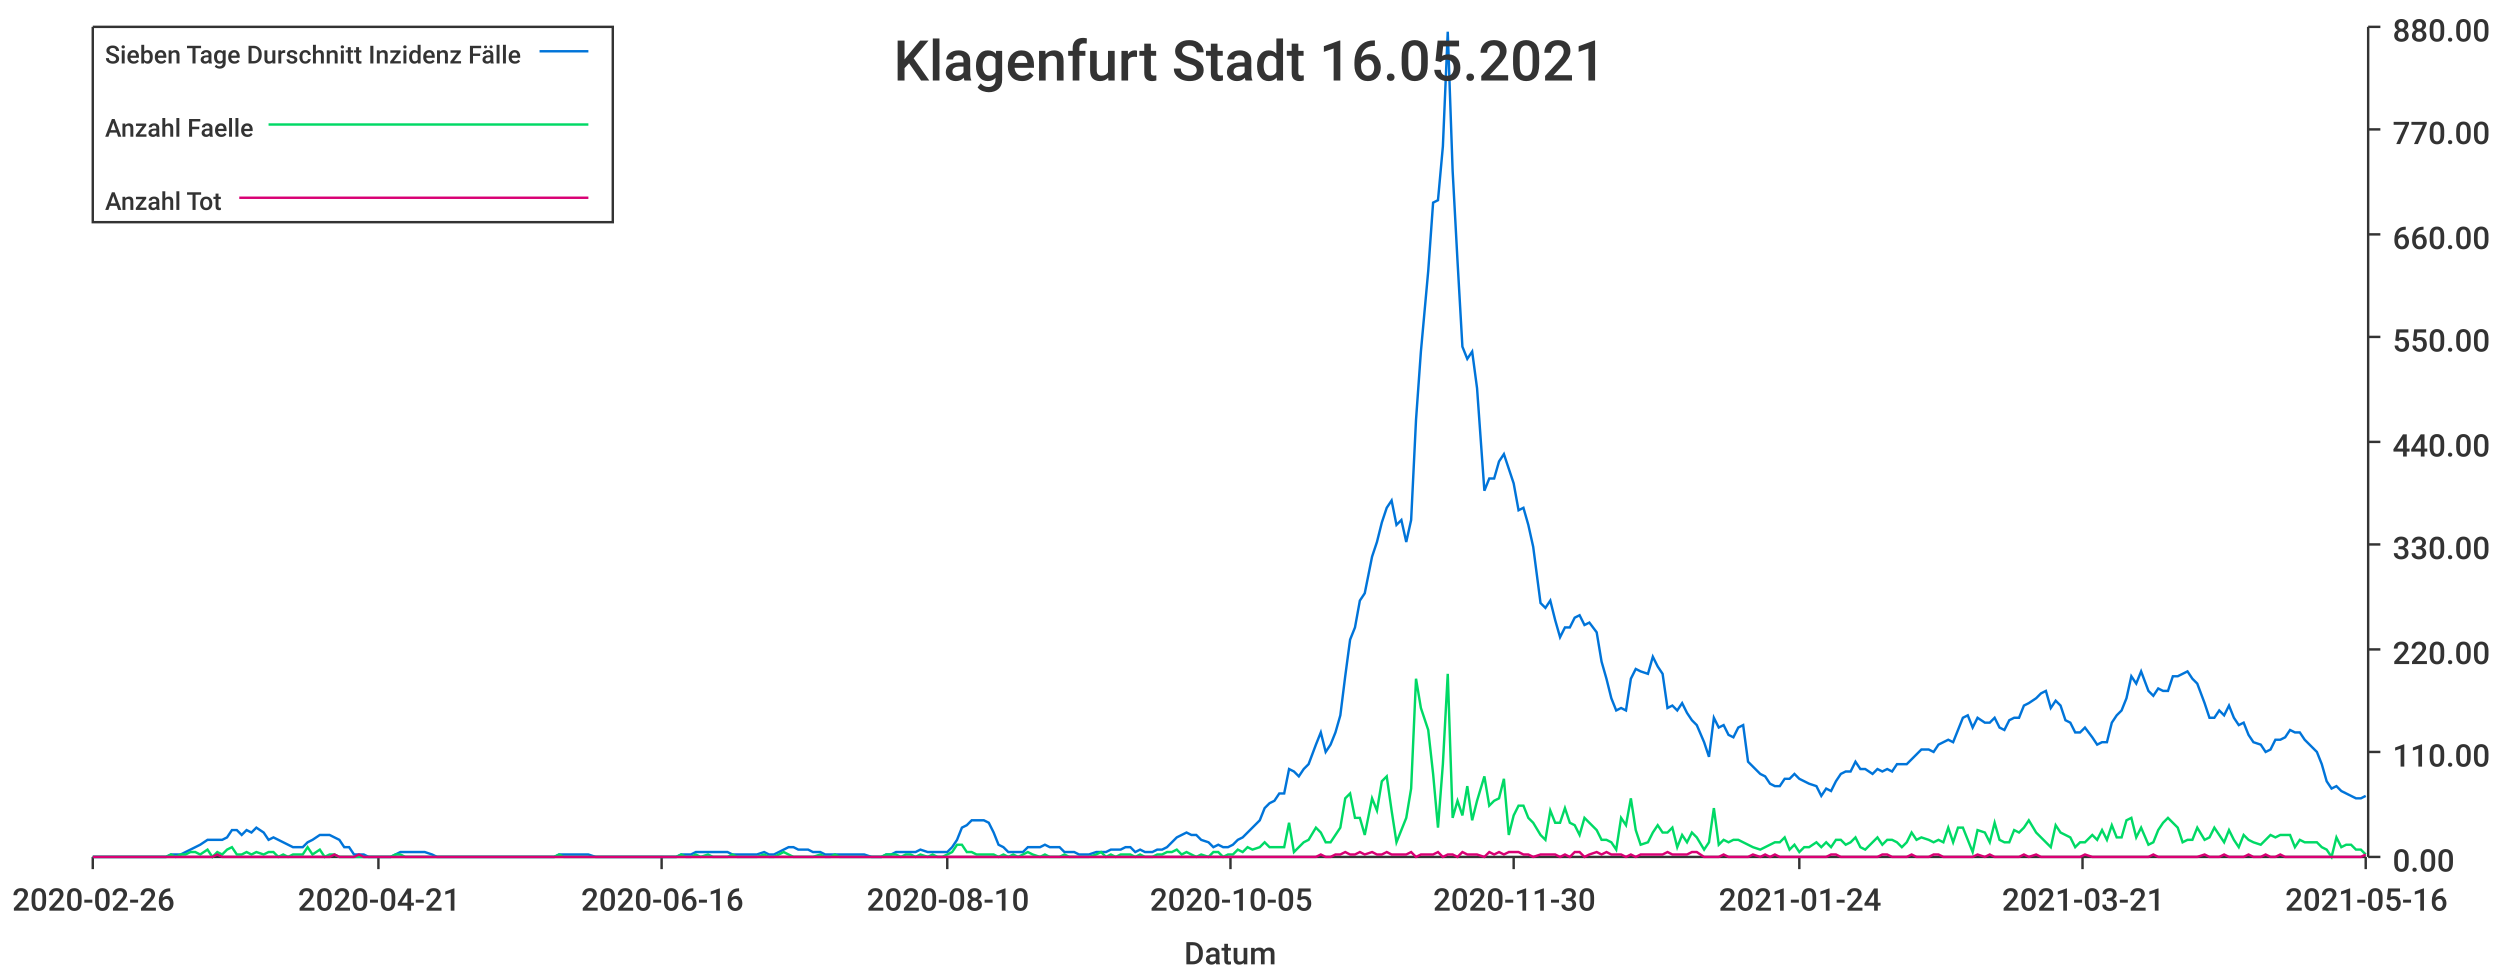
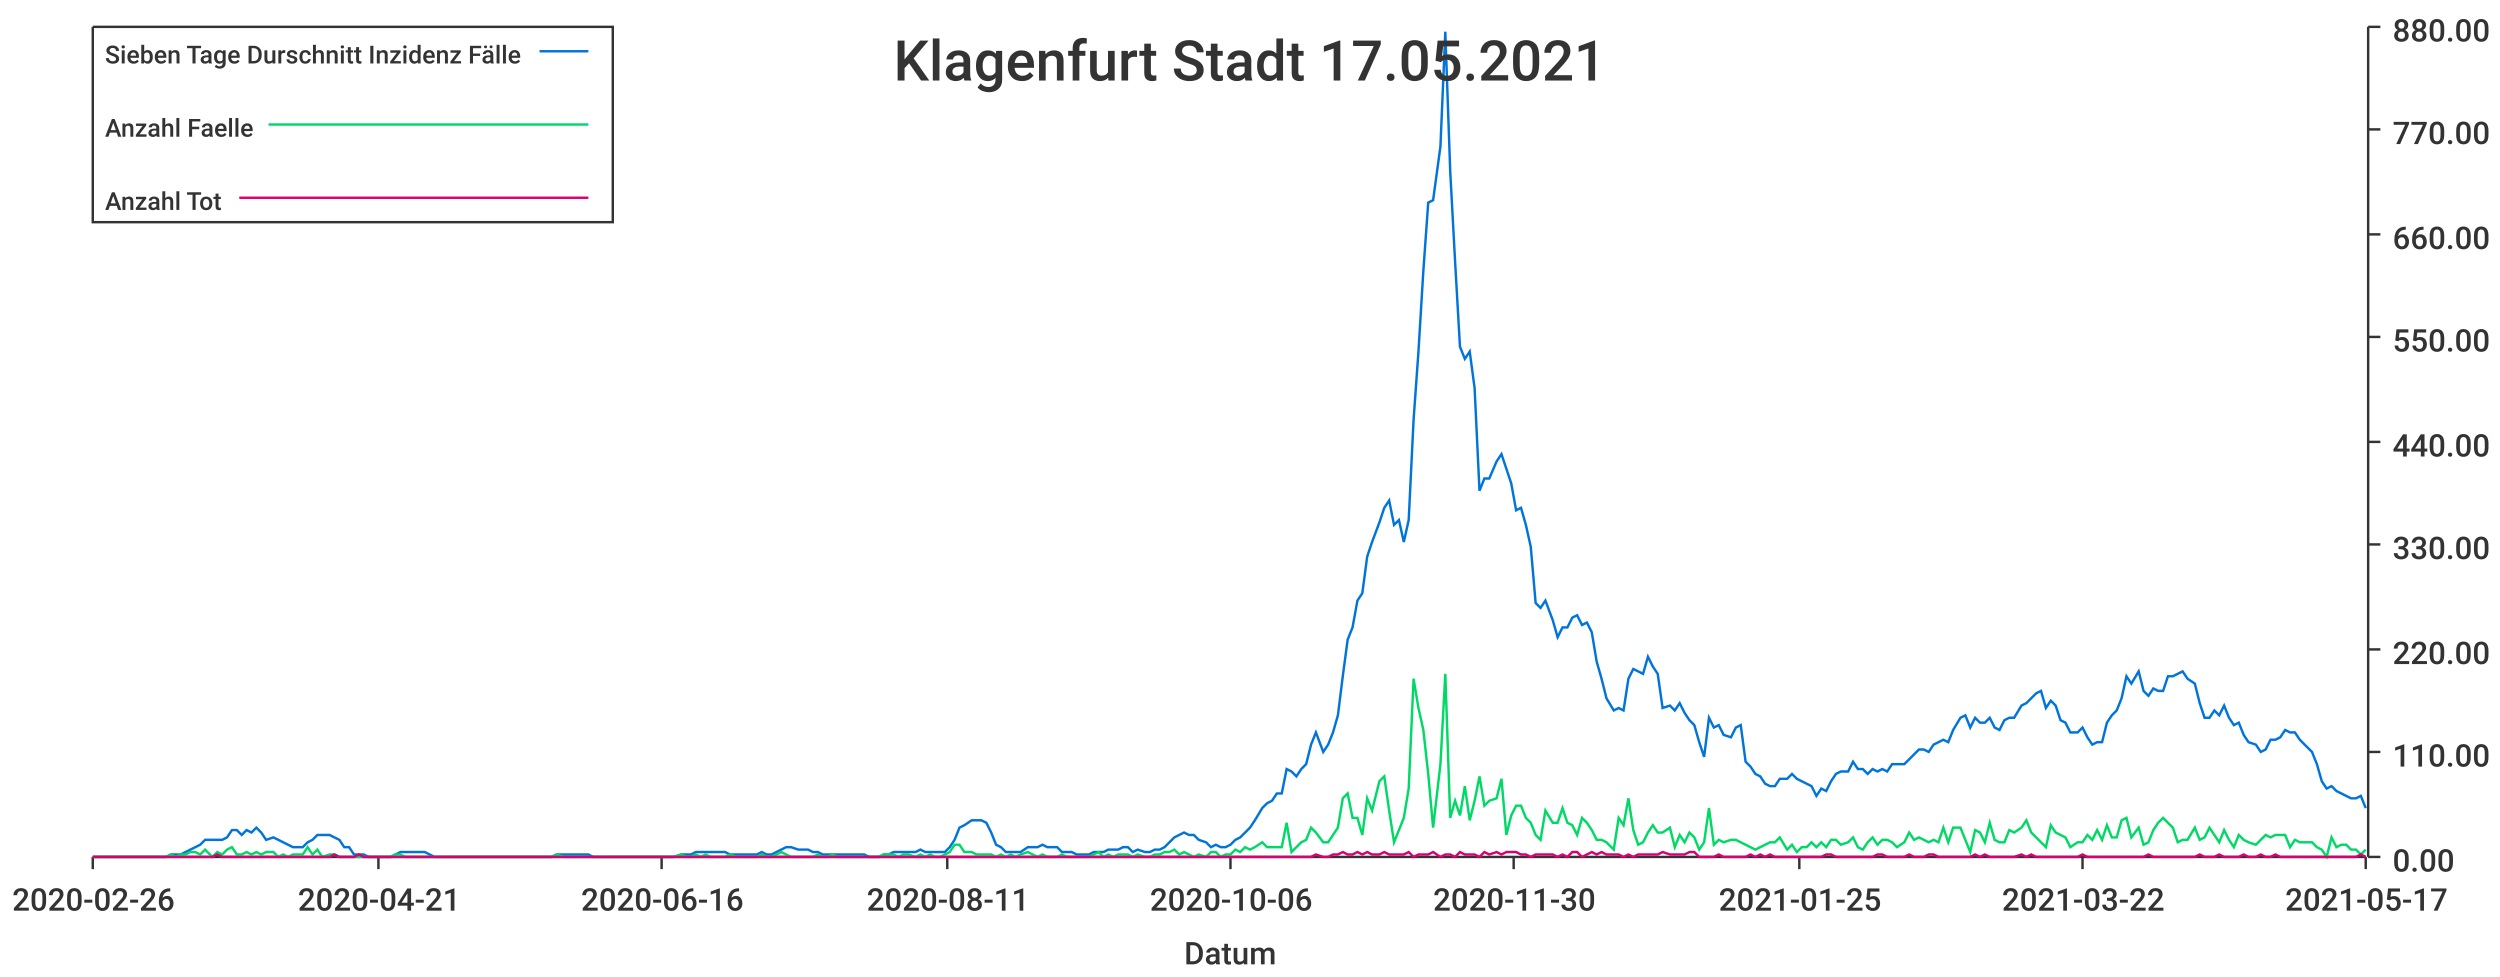
<svg xmlns="http://www.w3.org/2000/svg" width="1024" height="400">\n<path d="M 0 0 L 1024 0 L 1024 400 L 0 400 L 0 0" style="stroke-width:0;stroke:rgba(255,255,255,1.0);fill:rgba(255,255,255,1.0)" />
  <path d="M 38 11 L 969 11 L 969 351 L 38 351 L 38 11" style="stroke-width:0;stroke:rgba(255,255,255,1.0);fill:rgba(255,255,255,1.0)" />
  <path d="M 38 351 L 969 351" style="stroke-width:1;stroke:rgba(51,51,51,1.0);fill:none" />
  <path d="M 38 351 L 38 356" style="stroke-width:1;stroke:rgba(51,51,51,1.0);fill:none" />
  <text x="5" y="373" style="stroke-width:0;stroke:none;fill:rgba(51,51,51,1.0);font-size:12.8px;font-family:'Roboto Medium',sans-serif">2020-02-26</text>
  <path d="M 155 351 L 155 356" style="stroke-width:1;stroke:rgba(51,51,51,1.0);fill:none" />
  <text x="122" y="373" style="stroke-width:0;stroke:none;fill:rgba(51,51,51,1.0);font-size:12.8px;font-family:'Roboto Medium',sans-serif">2020-04-21</text>
  <path d="M 271 351 L 271 356" style="stroke-width:1;stroke:rgba(51,51,51,1.0);fill:none" />
  <text x="238" y="373" style="stroke-width:0;stroke:none;fill:rgba(51,51,51,1.0);font-size:12.8px;font-family:'Roboto Medium',sans-serif">2020-06-16</text>
  <path d="M 388 351 L 388 356" style="stroke-width:1;stroke:rgba(51,51,51,1.0);fill:none" />
-   <text x="355" y="373" style="stroke-width:0;stroke:none;fill:rgba(51,51,51,1.0);font-size:12.8px;font-family:'Roboto Medium',sans-serif">2020-08-10</text>
+   <text x="355" y="373" style="stroke-width:0;stroke:none;fill:rgba(51,51,51,1.0);font-size:12.8px;font-family:'Roboto Medium',sans-serif">2020-08-11</text>
  <path d="M 504 351 L 504 356" style="stroke-width:1;stroke:rgba(51,51,51,1.0);fill:none" />
-   <text x="471" y="373" style="stroke-width:0;stroke:none;fill:rgba(51,51,51,1.0);font-size:12.8px;font-family:'Roboto Medium',sans-serif">2020-10-05</text>
+   <text x="471" y="373" style="stroke-width:0;stroke:none;fill:rgba(51,51,51,1.0);font-size:12.8px;font-family:'Roboto Medium',sans-serif">2020-10-06</text>
  <path d="M 620 351 L 620 356" style="stroke-width:1;stroke:rgba(51,51,51,1.0);fill:none" />
  <text x="587" y="373" style="stroke-width:0;stroke:none;fill:rgba(51,51,51,1.0);font-size:12.8px;font-family:'Roboto Medium',sans-serif">2020-11-30</text>
  <path d="M 737 351 L 737 356" style="stroke-width:1;stroke:rgba(51,51,51,1.0);fill:none" />
-   <text x="704" y="373" style="stroke-width:0;stroke:none;fill:rgba(51,51,51,1.0);font-size:12.8px;font-family:'Roboto Medium',sans-serif">2021-01-24</text>
+   <text x="704" y="373" style="stroke-width:0;stroke:none;fill:rgba(51,51,51,1.0);font-size:12.8px;font-family:'Roboto Medium',sans-serif">2021-01-25</text>
  <path d="M 853 351 L 853 356" style="stroke-width:1;stroke:rgba(51,51,51,1.0);fill:none" />
-   <text x="820" y="373" style="stroke-width:0;stroke:none;fill:rgba(51,51,51,1.0);font-size:12.8px;font-family:'Roboto Medium',sans-serif">2021-03-21</text>
+   <text x="820" y="373" style="stroke-width:0;stroke:none;fill:rgba(51,51,51,1.0);font-size:12.8px;font-family:'Roboto Medium',sans-serif">2021-03-22</text>
  <path d="M 969 351 L 969 356" style="stroke-width:1;stroke:rgba(51,51,51,1.0);fill:none" />
-   <text x="936" y="373" style="stroke-width:0;stroke:none;fill:rgba(51,51,51,1.0);font-size:12.8px;font-family:'Roboto Medium',sans-serif">2021-05-16</text>
+   <text x="936" y="373" style="stroke-width:0;stroke:none;fill:rgba(51,51,51,1.0);font-size:12.8px;font-family:'Roboto Medium',sans-serif">2021-05-17</text>
  <text x="485" y="395" style="stroke-width:0;stroke:none;fill:rgba(51,51,51,1.0);font-size:12.8px;font-family:'Roboto Medium',sans-serif">Datum</text>
  <path d="M 970 351 L 970 11" style="stroke-width:1;stroke:rgba(51,51,51,1.0);fill:none" />
  <path d="M 970 351 L 975 351" style="stroke-width:1;stroke:rgba(51,51,51,1.0);fill:none" />
  <text x="980" y="357" style="stroke-width:0;stroke:none;fill:rgba(51,51,51,1.0);font-size:12.8px;font-family:'Roboto Medium',sans-serif">0.00</text>
  <path d="M 970 308 L 975 308" style="stroke-width:1;stroke:rgba(51,51,51,1.0);fill:none" />
  <text x="980" y="314" style="stroke-width:0;stroke:none;fill:rgba(51,51,51,1.0);font-size:12.8px;font-family:'Roboto Medium',sans-serif">110.00</text>
  <path d="M 970 266 L 975 266" style="stroke-width:1;stroke:rgba(51,51,51,1.0);fill:none" />
  <text x="980" y="272" style="stroke-width:0;stroke:none;fill:rgba(51,51,51,1.0);font-size:12.8px;font-family:'Roboto Medium',sans-serif">220.00</text>
  <path d="M 970 223 L 975 223" style="stroke-width:1;stroke:rgba(51,51,51,1.0);fill:none" />
  <text x="980" y="229" style="stroke-width:0;stroke:none;fill:rgba(51,51,51,1.0);font-size:12.8px;font-family:'Roboto Medium',sans-serif">330.00</text>
  <path d="M 970 181 L 975 181" style="stroke-width:1;stroke:rgba(51,51,51,1.0);fill:none" />
  <text x="980" y="187" style="stroke-width:0;stroke:none;fill:rgba(51,51,51,1.0);font-size:12.8px;font-family:'Roboto Medium',sans-serif">440.00</text>
  <path d="M 970 138 L 975 138" style="stroke-width:1;stroke:rgba(51,51,51,1.0);fill:none" />
  <text x="980" y="144" style="stroke-width:0;stroke:none;fill:rgba(51,51,51,1.0);font-size:12.8px;font-family:'Roboto Medium',sans-serif">550.00</text>
  <path d="M 970 96 L 975 96" style="stroke-width:1;stroke:rgba(51,51,51,1.0);fill:none" />
  <text x="980" y="102" style="stroke-width:0;stroke:none;fill:rgba(51,51,51,1.0);font-size:12.8px;font-family:'Roboto Medium',sans-serif">660.00</text>
  <path d="M 970 53 L 975 53" style="stroke-width:1;stroke:rgba(51,51,51,1.0);fill:none" />
  <text x="980" y="59" style="stroke-width:0;stroke:none;fill:rgba(51,51,51,1.0);font-size:12.8px;font-family:'Roboto Medium',sans-serif">770.00</text>
  <path d="M 970 11 L 975 11" style="stroke-width:1;stroke:rgba(51,51,51,1.0);fill:none" />
  <text x="980" y="17" style="stroke-width:0;stroke:none;fill:rgba(51,51,51,1.0);font-size:12.8px;font-family:'Roboto Medium',sans-serif">880.00</text>
-   <path d="M 38 351 L 41 351 L 43 351 L 45 351 L 47 351 L 49 351 L 51 351 L 53 351 L 55 351 L 57 351 L 59 351 L 62 351 L 64 351 L 66 351 L 68 351 L 70 350 L 72 350 L 74 350 L 76 349 L 78 348 L 80 347 L 82 346 L 85 344 L 87 344 L 89 344 L 91 344 L 93 343 L 95 340 L 97 340 L 99 342 L 101 340 L 103 341 L 105 339 L 108 341 L 110 344 L 112 343 L 114 344 L 116 345 L 118 346 L 120 347 L 122 347 L 124 347 L 126 345 L 128 344 L 131 342 L 133 342 L 135 342 L 137 343 L 139 344 L 141 347 L 143 347 L 145 350 L 147 350 L 149 350 L 151 351 L 154 351 L 156 351 L 158 351 L 160 351 L 162 350 L 164 349 L 166 349 L 168 349 L 170 349 L 172 349 L 174 349 L 177 350 L 179 351 L 181 351 L 183 351 L 185 351 L 187 351 L 189 351 L 191 351 L 193 351 L 195 351 L 198 351 L 200 351 L 202 351 L 204 351 L 206 351 L 208 351 L 210 351 L 212 351 L 214 351 L 216 351 L 218 351 L 221 351 L 223 351 L 225 351 L 227 351 L 229 350 L 231 350 L 233 350 L 235 350 L 237 350 L 239 350 L 241 350 L 244 351 L 246 351 L 248 351 L 250 351 L 252 351 L 254 351 L 256 351 L 258 351 L 260 351 L 262 351 L 264 351 L 267 351 L 269 351 L 271 351 L 273 351 L 275 351 L 277 351 L 279 350 L 281 350 L 283 350 L 285 349 L 287 349 L 290 349 L 292 349 L 294 349 L 296 349 L 298 349 L 300 350 L 302 350 L 304 350 L 306 350 L 308 350 L 310 350 L 313 349 L 315 350 L 317 350 L 319 349 L 321 348 L 323 347 L 325 347 L 327 348 L 329 348 L 331 348 L 333 349 L 336 349 L 338 350 L 340 350 L 342 350 L 344 350 L 346 350 L 348 350 L 350 350 L 352 350 L 354 350 L 357 351 L 359 351 L 361 351 L 363 350 L 365 350 L 367 349 L 369 349 L 371 349 L 373 349 L 375 349 L 377 348 L 380 349 L 382 349 L 384 349 L 386 349 L 388 349 L 390 347 L 392 344 L 394 339 L 396 338 L 398 336 L 400 336 L 403 336 L 405 337 L 407 341 L 409 346 L 411 347 L 413 349 L 415 349 L 417 349 L 419 349 L 421 347 L 423 347 L 426 347 L 428 346 L 430 347 L 432 347 L 434 347 L 436 349 L 438 349 L 440 349 L 442 350 L 444 350 L 446 350 L 449 349 L 451 349 L 453 349 L 455 348 L 457 348 L 459 348 L 461 347 L 463 347 L 465 349 L 467 348 L 469 349 L 472 349 L 474 348 L 476 348 L 478 347 L 480 345 L 482 343 L 484 342 L 486 341 L 488 342 L 490 342 L 492 344 L 495 345 L 497 347 L 499 346 L 501 347 L 503 347 L 505 346 L 507 344 L 509 343 L 511 341 L 513 339 L 516 336 L 518 331 L 520 329 L 522 328 L 524 325 L 526 325 L 528 315 L 530 316 L 532 318 L 534 315 L 536 313 L 539 305 L 541 300 L 543 308 L 545 305 L 547 300 L 549 293 L 551 277 L 553 262 L 555 257 L 557 246 L 559 243 L 562 228 L 564 222 L 566 214 L 568 208 L 570 205 L 572 215 L 574 213 L 576 222 L 578 213 L 580 172 L 582 144 L 585 111 L 587 83 L 589 82 L 591 60 L 593 13 L 595 70 L 597 107 L 599 142 L 601 147 L 603 144 L 605 159 L 608 201 L 610 196 L 612 196 L 614 189 L 616 186 L 618 192 L 620 198 L 622 209 L 624 208 L 626 215 L 628 224 L 631 247 L 633 249 L 635 246 L 637 254 L 639 261 L 641 257 L 643 257 L 645 253 L 647 252 L 649 256 L 651 255 L 654 259 L 656 271 L 658 278 L 660 286 L 662 291 L 664 290 L 666 291 L 668 278 L 670 274 L 672 275 L 675 276 L 677 269 L 679 273 L 681 276 L 683 290 L 685 289 L 687 291 L 689 288 L 691 292 L 693 295 L 695 297 L 698 304 L 700 310 L 702 294 L 704 298 L 706 297 L 708 301 L 710 302 L 712 298 L 714 297 L 716 312 L 718 314 L 721 317 L 723 318 L 725 321 L 727 322 L 729 322 L 731 319 L 733 319 L 735 317 L 737 319 L 739 320 L 741 321 L 744 322 L 746 326 L 748 323 L 750 324 L 752 320 L 754 317 L 756 316 L 758 316 L 760 312 L 762 315 L 764 315 L 767 317 L 769 315 L 771 316 L 773 315 L 775 316 L 777 313 L 779 313 L 781 313 L 783 311 L 785 309 L 787 307 L 790 307 L 792 308 L 794 305 L 796 304 L 798 303 L 800 304 L 802 299 L 804 294 L 806 293 L 808 298 L 810 294 L 813 296 L 815 296 L 817 294 L 819 298 L 821 299 L 823 295 L 825 294 L 827 294 L 829 289 L 831 288 L 834 286 L 836 284 L 838 283 L 840 290 L 842 287 L 844 289 L 846 295 L 848 296 L 850 300 L 852 300 L 854 298 L 857 302 L 859 305 L 861 304 L 863 304 L 865 296 L 867 293 L 869 291 L 871 286 L 873 277 L 875 280 L 877 275 L 880 283 L 882 285 L 884 282 L 886 283 L 888 283 L 890 277 L 892 277 L 894 276 L 896 275 L 898 278 L 900 280 L 903 288 L 905 294 L 907 294 L 909 291 L 911 293 L 913 289 L 915 294 L 917 297 L 919 296 L 921 301 L 923 304 L 926 305 L 928 308 L 930 307 L 932 303 L 934 303 L 936 302 L 938 299 L 940 300 L 942 300 L 944 303 L 946 305 L 949 308 L 951 313 L 953 320 L 955 323 L 957 322 L 959 324 L 961 325 L 963 326 L 965 327 L 967 327 L 969 326" style="stroke-width:1;stroke:rgba(0,116,217,1.0);fill:none" />
-   <path d="M 38 351 L 41 351 L 43 351 L 45 351 L 47 351 L 49 351 L 51 351 L 53 351 L 55 351 L 57 351 L 59 351 L 62 351 L 64 351 L 66 351 L 68 351 L 70 350 L 72 351 L 74 350 L 76 350 L 78 349 L 80 349 L 82 350 L 85 348 L 87 351 L 89 349 L 91 350 L 93 348 L 95 347 L 97 350 L 99 350 L 101 349 L 103 350 L 105 349 L 108 350 L 110 349 L 112 349 L 114 351 L 116 350 L 118 351 L 120 350 L 122 350 L 124 350 L 126 347 L 128 350 L 131 348 L 133 351 L 135 350 L 137 350 L 139 351 L 141 351 L 143 351 L 145 351 L 147 351 L 149 351 L 151 351 L 154 351 L 156 351 L 158 351 L 160 351 L 162 350 L 164 350 L 166 351 L 168 351 L 170 351 L 172 351 L 174 351 L 177 351 L 179 351 L 181 351 L 183 351 L 185 351 L 187 351 L 189 351 L 191 351 L 193 351 L 195 351 L 198 351 L 200 351 L 202 351 L 204 351 L 206 351 L 208 351 L 210 351 L 212 351 L 214 351 L 216 351 L 218 351 L 221 351 L 223 351 L 225 351 L 227 351 L 229 350 L 231 351 L 233 351 L 235 351 L 237 351 L 239 351 L 241 351 L 244 351 L 246 351 L 248 351 L 250 351 L 252 351 L 254 351 L 256 351 L 258 351 L 260 351 L 262 351 L 264 351 L 267 351 L 269 351 L 271 351 L 273 351 L 275 351 L 277 351 L 279 350 L 281 351 L 283 351 L 285 350 L 287 351 L 290 350 L 292 351 L 294 351 L 296 351 L 298 351 L 300 350 L 302 351 L 304 351 L 306 351 L 308 351 L 310 351 L 313 350 L 315 351 L 317 351 L 319 350 L 321 349 L 323 350 L 325 351 L 327 351 L 329 351 L 331 351 L 333 351 L 336 350 L 338 351 L 340 351 L 342 350 L 344 351 L 346 351 L 348 351 L 350 351 L 352 351 L 354 351 L 357 351 L 359 351 L 361 351 L 363 350 L 365 350 L 367 350 L 369 351 L 371 350 L 373 350 L 375 351 L 377 350 L 380 351 L 382 350 L 384 351 L 386 351 L 388 350 L 390 349 L 392 346 L 394 346 L 396 349 L 398 349 L 400 350 L 403 350 L 405 350 L 407 350 L 409 351 L 411 350 L 413 351 L 415 350 L 417 351 L 419 350 L 421 349 L 423 350 L 426 351 L 428 350 L 430 351 L 432 351 L 434 351 L 436 350 L 438 351 L 440 351 L 442 351 L 444 351 L 446 351 L 449 350 L 451 349 L 453 351 L 455 350 L 457 351 L 459 350 L 461 350 L 463 350 L 465 351 L 467 350 L 469 351 L 472 351 L 474 350 L 476 350 L 478 349 L 480 349 L 482 348 L 484 350 L 486 349 L 488 350 L 490 351 L 492 350 L 495 351 L 497 349 L 499 349 L 501 351 L 503 350 L 505 350 L 507 348 L 509 349 L 511 347 L 513 348 L 516 347 L 518 345 L 520 347 L 522 347 L 524 347 L 526 347 L 528 337 L 530 349 L 532 347 L 534 345 L 536 344 L 539 339 L 541 341 L 543 345 L 545 345 L 547 342 L 549 339 L 551 327 L 553 325 L 555 335 L 557 335 L 559 342 L 562 327 L 564 332 L 566 320 L 568 318 L 570 332 L 572 345 L 574 340 L 576 335 L 578 323 L 580 278 L 582 290 L 585 299 L 587 317 L 589 339 L 591 313 L 593 276 L 595 335 L 597 328 L 599 334 L 601 322 L 603 336 L 605 328 L 608 318 L 610 330 L 612 328 L 614 327 L 616 319 L 618 342 L 620 334 L 622 330 L 624 330 L 626 335 L 628 337 L 631 342 L 633 344 L 635 332 L 637 337 L 639 337 L 641 331 L 643 337 L 645 338 L 647 342 L 649 335 L 651 337 L 654 340 L 656 344 L 658 344 L 660 345 L 662 348 L 664 335 L 666 338 L 668 327 L 670 340 L 672 346 L 675 345 L 677 341 L 679 338 L 681 341 L 683 341 L 685 339 L 687 347 L 689 342 L 691 345 L 693 341 L 695 343 L 698 348 L 700 345 L 702 331 L 704 346 L 706 344 L 708 345 L 710 344 L 712 344 L 714 345 L 716 346 L 718 347 L 721 348 L 723 347 L 725 346 L 727 345 L 729 345 L 731 343 L 733 348 L 735 346 L 737 349 L 739 347 L 741 347 L 744 345 L 746 347 L 748 345 L 750 347 L 752 344 L 754 344 L 756 346 L 758 345 L 760 343 L 762 347 L 764 348 L 767 345 L 769 343 L 771 346 L 773 344 L 775 344 L 777 345 L 779 347 L 781 345 L 783 341 L 785 344 L 787 343 L 790 344 L 792 345 L 794 344 L 796 345 L 798 339 L 800 345 L 802 339 L 804 339 L 806 344 L 808 349 L 810 340 L 813 341 L 815 345 L 817 337 L 819 344 L 821 345 L 823 345 L 825 340 L 827 341 L 829 339 L 831 336 L 834 341 L 836 343 L 838 345 L 840 347 L 842 338 L 844 341 L 846 342 L 848 343 L 850 347 L 852 345 L 854 345 L 857 342 L 859 344 L 861 340 L 863 344 L 865 338 L 867 343 L 869 343 L 871 336 L 873 335 L 875 343 L 877 339 L 880 346 L 882 345 L 884 340 L 886 337 L 888 335 L 890 337 L 892 339 L 894 345 L 896 344 L 898 344 L 900 339 L 903 344 L 905 343 L 907 339 L 909 342 L 911 345 L 913 340 L 915 344 L 917 347 L 919 342 L 921 344 L 923 345 L 926 346 L 928 344 L 930 342 L 932 343 L 934 342 L 936 342 L 938 342 L 940 347 L 942 344 L 944 345 L 946 345 L 949 345 L 951 347 L 953 348 L 955 351 L 957 343 L 959 347 L 961 346 L 963 346 L 965 348 L 967 348 L 969 350" style="stroke-width:1;stroke:rgba(0,217,101,1.0);fill:none" />
-   <path d="M 38 351 L 41 351 L 43 351 L 45 351 L 47 351 L 49 351 L 51 351 L 53 351 L 55 351 L 57 351 L 59 351 L 62 351 L 64 351 L 66 351 L 68 351 L 70 351 L 72 351 L 74 351 L 76 351 L 78 351 L 80 351 L 82 351 L 85 351 L 87 351 L 89 350 L 91 351 L 93 351 L 95 351 L 97 351 L 99 351 L 101 351 L 103 351 L 105 351 L 108 351 L 110 351 L 112 351 L 114 351 L 116 351 L 118 351 L 120 351 L 122 351 L 124 351 L 126 351 L 128 351 L 131 351 L 133 351 L 135 351 L 137 350 L 139 351 L 141 351 L 143 351 L 145 351 L 147 350 L 149 351 L 151 351 L 154 351 L 156 351 L 158 351 L 160 351 L 162 351 L 164 351 L 166 351 L 168 351 L 170 351 L 172 351 L 174 351 L 177 351 L 179 351 L 181 351 L 183 351 L 185 351 L 187 351 L 189 351 L 191 351 L 193 351 L 195 351 L 198 351 L 200 351 L 202 351 L 204 351 L 206 351 L 208 351 L 210 351 L 212 351 L 214 351 L 216 351 L 218 351 L 221 351 L 223 351 L 225 351 L 227 351 L 229 351 L 231 351 L 233 351 L 235 351 L 237 351 L 239 351 L 241 351 L 244 351 L 246 351 L 248 351 L 250 351 L 252 351 L 254 351 L 256 351 L 258 351 L 260 351 L 262 351 L 264 351 L 267 351 L 269 351 L 271 351 L 273 351 L 275 351 L 277 351 L 279 351 L 281 351 L 283 351 L 285 351 L 287 351 L 290 351 L 292 351 L 294 351 L 296 351 L 298 351 L 300 351 L 302 351 L 304 351 L 306 351 L 308 351 L 310 351 L 313 351 L 315 351 L 317 351 L 319 351 L 321 351 L 323 351 L 325 351 L 327 351 L 329 351 L 331 351 L 333 351 L 336 351 L 338 351 L 340 351 L 342 351 L 344 351 L 346 351 L 348 351 L 350 351 L 352 351 L 354 351 L 357 351 L 359 351 L 361 351 L 363 351 L 365 351 L 367 351 L 369 351 L 371 351 L 373 351 L 375 351 L 377 351 L 380 351 L 382 351 L 384 351 L 386 351 L 388 351 L 390 351 L 392 351 L 394 351 L 396 351 L 398 351 L 400 351 L 403 351 L 405 351 L 407 351 L 409 351 L 411 351 L 413 351 L 415 351 L 417 351 L 419 351 L 421 351 L 423 351 L 426 351 L 428 351 L 430 351 L 432 351 L 434 351 L 436 351 L 438 351 L 440 351 L 442 351 L 444 351 L 446 351 L 449 351 L 451 351 L 453 351 L 455 351 L 457 351 L 459 351 L 461 351 L 463 351 L 465 351 L 467 351 L 469 351 L 472 351 L 474 351 L 476 351 L 478 351 L 480 351 L 482 351 L 484 351 L 486 351 L 488 351 L 490 351 L 492 351 L 495 351 L 497 351 L 499 351 L 501 351 L 503 351 L 505 351 L 507 351 L 509 351 L 511 351 L 513 351 L 516 351 L 518 351 L 520 351 L 522 351 L 524 351 L 526 351 L 528 351 L 530 351 L 532 351 L 534 351 L 536 351 L 539 351 L 541 350 L 543 351 L 545 351 L 547 350 L 549 350 L 551 349 L 553 350 L 555 350 L 557 349 L 559 350 L 562 349 L 564 350 L 566 350 L 568 349 L 570 350 L 572 350 L 574 350 L 576 350 L 578 349 L 580 351 L 582 350 L 585 350 L 587 350 L 589 349 L 591 351 L 593 350 L 595 350 L 597 351 L 599 349 L 601 350 L 603 350 L 605 350 L 608 351 L 610 349 L 612 350 L 614 349 L 616 350 L 618 349 L 620 349 L 622 349 L 624 350 L 626 350 L 628 351 L 631 350 L 633 350 L 635 350 L 637 350 L 639 351 L 641 350 L 643 351 L 645 349 L 647 349 L 649 351 L 651 350 L 654 349 L 656 350 L 658 349 L 660 350 L 662 350 L 664 350 L 666 351 L 668 350 L 670 351 L 672 350 L 675 350 L 677 350 L 679 350 L 681 350 L 683 349 L 685 350 L 687 350 L 689 350 L 691 350 L 693 349 L 695 349 L 698 351 L 700 351 L 702 351 L 704 351 L 706 350 L 708 351 L 710 351 L 712 351 L 714 351 L 716 351 L 718 350 L 721 351 L 723 350 L 725 351 L 727 350 L 729 351 L 731 351 L 733 351 L 735 351 L 737 351 L 739 351 L 741 351 L 744 351 L 746 351 L 748 351 L 750 350 L 752 350 L 754 351 L 756 351 L 758 351 L 760 351 L 762 351 L 764 351 L 767 351 L 769 351 L 771 350 L 773 350 L 775 351 L 777 351 L 779 351 L 781 351 L 783 350 L 785 351 L 787 351 L 790 351 L 792 350 L 794 350 L 796 351 L 798 351 L 800 351 L 802 351 L 804 351 L 806 351 L 808 351 L 810 350 L 813 351 L 815 350 L 817 351 L 819 351 L 821 351 L 823 351 L 825 351 L 827 351 L 829 350 L 831 351 L 834 350 L 836 351 L 838 351 L 840 351 L 842 351 L 844 351 L 846 351 L 848 351 L 850 351 L 852 351 L 854 350 L 857 351 L 859 351 L 861 351 L 863 351 L 865 351 L 867 351 L 869 351 L 871 351 L 873 351 L 875 351 L 877 351 L 880 351 L 882 350 L 884 351 L 886 351 L 888 351 L 890 351 L 892 351 L 894 351 L 896 351 L 898 351 L 900 351 L 903 350 L 905 351 L 907 351 L 909 351 L 911 350 L 913 351 L 915 351 L 917 351 L 919 351 L 921 350 L 923 351 L 926 351 L 928 350 L 930 351 L 932 351 L 934 350 L 936 351 L 938 351 L 940 351 L 942 351 L 944 351 L 946 351 L 949 351 L 951 351 L 953 351 L 955 351 L 957 351 L 959 351 L 961 351 L 963 351 L 965 351 L 967 351 L 969 350" style="stroke-width:1;stroke:rgba(217,0,116,1.0);fill:none" />
-   <text x="366" y="33" style="stroke-width:0;stroke:none;fill:rgba(51,51,51,1.0);font-size:23.0px;font-family:'Roboto Medium',sans-serif">Klagenfurt Stadt 16.05.2021</text>
+   <path d="M 38 351 L 41 351 L 43 351 L 45 351 L 47 351 L 49 351 L 51 351 L 53 351 L 55 351 L 57 351 L 59 351 L 61 351 L 64 351 L 66 351 L 68 351 L 70 350 L 72 350 L 74 350 L 76 349 L 78 348 L 80 347 L 82 346 L 84 344 L 87 344 L 89 344 L 91 344 L 93 343 L 95 340 L 97 340 L 99 342 L 101 340 L 103 341 L 105 339 L 107 341 L 109 344 L 112 343 L 114 344 L 116 345 L 118 346 L 120 347 L 122 347 L 124 347 L 126 345 L 128 344 L 130 342 L 132 342 L 135 342 L 137 343 L 139 344 L 141 347 L 143 347 L 145 350 L 147 350 L 149 350 L 151 351 L 153 351 L 155 351 L 157 351 L 160 351 L 162 350 L 164 349 L 166 349 L 168 349 L 170 349 L 172 349 L 174 349 L 176 350 L 178 351 L 180 351 L 183 351 L 185 351 L 187 351 L 189 351 L 191 351 L 193 351 L 195 351 L 197 351 L 199 351 L 201 351 L 203 351 L 205 351 L 208 351 L 210 351 L 212 351 L 214 351 L 216 351 L 218 351 L 220 351 L 222 351 L 224 351 L 226 351 L 228 350 L 231 350 L 233 350 L 235 350 L 237 350 L 239 350 L 241 350 L 243 351 L 245 351 L 247 351 L 249 351 L 251 351 L 254 351 L 256 351 L 258 351 L 260 351 L 262 351 L 264 351 L 266 351 L 268 351 L 270 351 L 272 351 L 274 351 L 276 351 L 279 350 L 281 350 L 283 350 L 285 349 L 287 349 L 289 349 L 291 349 L 293 349 L 295 349 L 297 349 L 299 350 L 302 350 L 304 350 L 306 350 L 308 350 L 310 350 L 312 349 L 314 350 L 316 350 L 318 349 L 320 348 L 322 347 L 324 347 L 327 348 L 329 348 L 331 348 L 333 349 L 335 349 L 337 350 L 339 350 L 341 350 L 343 350 L 345 350 L 347 350 L 350 350 L 352 350 L 354 350 L 356 351 L 358 351 L 360 351 L 362 350 L 364 350 L 366 349 L 368 349 L 370 349 L 372 349 L 375 349 L 377 348 L 379 349 L 381 349 L 383 349 L 385 349 L 387 349 L 389 347 L 391 344 L 393 339 L 395 338 L 398 336 L 400 336 L 402 336 L 404 337 L 406 341 L 408 346 L 410 347 L 412 349 L 414 349 L 416 349 L 418 349 L 421 347 L 423 347 L 425 347 L 427 346 L 429 347 L 431 347 L 433 347 L 435 349 L 437 349 L 439 349 L 441 350 L 443 350 L 446 350 L 448 349 L 450 349 L 452 349 L 454 348 L 456 348 L 458 348 L 460 347 L 462 347 L 464 349 L 466 348 L 469 349 L 471 349 L 473 348 L 475 348 L 477 347 L 479 345 L 481 343 L 483 342 L 485 341 L 487 342 L 489 342 L 491 344 L 494 345 L 496 347 L 498 346 L 500 347 L 502 347 L 504 346 L 506 344 L 508 343 L 510 341 L 512 339 L 514 336 L 517 331 L 519 329 L 521 328 L 523 325 L 525 325 L 527 315 L 529 316 L 531 318 L 533 315 L 535 313 L 537 305 L 539 300 L 542 308 L 544 305 L 546 300 L 548 293 L 550 277 L 552 262 L 554 257 L 556 246 L 558 243 L 560 228 L 562 222 L 565 214 L 567 208 L 569 205 L 571 215 L 573 213 L 575 222 L 577 213 L 579 172 L 581 144 L 583 111 L 585 83 L 587 82 L 590 60 L 592 13 L 594 70 L 596 107 L 598 142 L 600 147 L 602 144 L 604 159 L 606 201 L 608 196 L 610 196 L 613 189 L 615 186 L 617 192 L 619 198 L 621 209 L 623 208 L 625 215 L 627 224 L 629 247 L 631 249 L 633 246 L 636 254 L 638 261 L 640 257 L 642 257 L 644 253 L 646 252 L 648 256 L 650 255 L 652 259 L 654 271 L 656 278 L 658 286 L 661 291 L 663 290 L 665 291 L 667 278 L 669 274 L 671 275 L 673 276 L 675 269 L 677 273 L 679 276 L 681 290 L 684 289 L 686 291 L 688 288 L 690 292 L 692 295 L 694 297 L 696 304 L 698 310 L 700 294 L 702 298 L 704 297 L 706 301 L 709 302 L 711 298 L 713 297 L 715 312 L 717 314 L 719 317 L 721 318 L 723 321 L 725 322 L 727 322 L 729 319 L 732 319 L 734 317 L 736 319 L 738 320 L 740 321 L 742 322 L 744 326 L 746 323 L 748 324 L 750 320 L 752 317 L 754 316 L 757 316 L 759 312 L 761 315 L 763 315 L 765 317 L 767 315 L 769 316 L 771 315 L 773 316 L 775 313 L 777 313 L 780 313 L 782 311 L 784 309 L 786 307 L 788 307 L 790 308 L 792 305 L 794 304 L 796 303 L 798 304 L 800 299 L 803 294 L 805 293 L 807 298 L 809 294 L 811 296 L 813 296 L 815 294 L 817 298 L 819 299 L 821 295 L 823 294 L 825 294 L 828 289 L 830 288 L 832 286 L 834 284 L 836 283 L 838 290 L 840 287 L 842 289 L 844 295 L 846 296 L 848 300 L 851 300 L 853 298 L 855 302 L 857 305 L 859 304 L 861 304 L 863 296 L 865 293 L 867 291 L 869 286 L 871 277 L 873 280 L 876 275 L 878 283 L 880 285 L 882 282 L 884 283 L 886 283 L 888 277 L 890 277 L 892 276 L 894 275 L 896 278 L 899 280 L 901 288 L 903 294 L 905 294 L 907 291 L 909 293 L 911 289 L 913 294 L 915 297 L 917 296 L 919 301 L 921 304 L 924 305 L 926 308 L 928 307 L 930 303 L 932 303 L 934 302 L 936 299 L 938 300 L 940 300 L 942 303 L 944 305 L 947 308 L 949 313 L 951 320 L 953 323 L 955 322 L 957 324 L 959 325 L 961 326 L 963 327 L 965 327 L 967 326 L 969 331" style="stroke-width:1;stroke:rgba(0,116,217,1.0);fill:none" />
+   <path d="M 38 351 L 41 351 L 43 351 L 45 351 L 47 351 L 49 351 L 51 351 L 53 351 L 55 351 L 57 351 L 59 351 L 61 351 L 64 351 L 66 351 L 68 351 L 70 350 L 72 351 L 74 350 L 76 350 L 78 349 L 80 349 L 82 350 L 84 348 L 87 351 L 89 349 L 91 350 L 93 348 L 95 347 L 97 350 L 99 350 L 101 349 L 103 350 L 105 349 L 107 350 L 109 349 L 112 349 L 114 351 L 116 350 L 118 351 L 120 350 L 122 350 L 124 350 L 126 347 L 128 350 L 130 348 L 132 351 L 135 350 L 137 350 L 139 351 L 141 351 L 143 351 L 145 351 L 147 351 L 149 351 L 151 351 L 153 351 L 155 351 L 157 351 L 160 351 L 162 350 L 164 350 L 166 351 L 168 351 L 170 351 L 172 351 L 174 351 L 176 351 L 178 351 L 180 351 L 183 351 L 185 351 L 187 351 L 189 351 L 191 351 L 193 351 L 195 351 L 197 351 L 199 351 L 201 351 L 203 351 L 205 351 L 208 351 L 210 351 L 212 351 L 214 351 L 216 351 L 218 351 L 220 351 L 222 351 L 224 351 L 226 351 L 228 350 L 231 351 L 233 351 L 235 351 L 237 351 L 239 351 L 241 351 L 243 351 L 245 351 L 247 351 L 249 351 L 251 351 L 254 351 L 256 351 L 258 351 L 260 351 L 262 351 L 264 351 L 266 351 L 268 351 L 270 351 L 272 351 L 274 351 L 276 351 L 279 350 L 281 351 L 283 351 L 285 350 L 287 351 L 289 350 L 291 351 L 293 351 L 295 351 L 297 351 L 299 350 L 302 351 L 304 351 L 306 351 L 308 351 L 310 351 L 312 350 L 314 351 L 316 351 L 318 350 L 320 349 L 322 350 L 324 351 L 327 351 L 329 351 L 331 351 L 333 351 L 335 350 L 337 351 L 339 351 L 341 350 L 343 351 L 345 351 L 347 351 L 350 351 L 352 351 L 354 351 L 356 351 L 358 351 L 360 351 L 362 350 L 364 350 L 366 350 L 368 351 L 370 350 L 372 350 L 375 351 L 377 350 L 379 351 L 381 350 L 383 351 L 385 351 L 387 350 L 389 349 L 391 346 L 393 346 L 395 349 L 398 349 L 400 350 L 402 350 L 404 350 L 406 350 L 408 351 L 410 350 L 412 351 L 414 350 L 416 351 L 418 350 L 421 349 L 423 350 L 425 351 L 427 350 L 429 351 L 431 351 L 433 351 L 435 350 L 437 351 L 439 351 L 441 351 L 443 351 L 446 351 L 448 350 L 450 349 L 452 351 L 454 350 L 456 351 L 458 350 L 460 350 L 462 350 L 464 351 L 466 350 L 469 351 L 471 351 L 473 350 L 475 350 L 477 349 L 479 349 L 481 348 L 483 350 L 485 349 L 487 350 L 489 351 L 491 350 L 494 351 L 496 349 L 498 349 L 500 351 L 502 350 L 504 350 L 506 348 L 508 349 L 510 347 L 512 348 L 514 347 L 517 345 L 519 347 L 521 347 L 523 347 L 525 347 L 527 337 L 529 349 L 531 347 L 533 345 L 535 344 L 537 339 L 539 341 L 542 345 L 544 345 L 546 342 L 548 339 L 550 327 L 552 325 L 554 335 L 556 335 L 558 342 L 560 327 L 562 332 L 565 320 L 567 318 L 569 332 L 571 345 L 573 340 L 575 335 L 577 323 L 579 278 L 581 290 L 583 299 L 585 317 L 587 339 L 590 313 L 592 276 L 594 335 L 596 328 L 598 334 L 600 322 L 602 336 L 604 328 L 606 318 L 608 330 L 610 328 L 613 327 L 615 319 L 617 342 L 619 334 L 621 330 L 623 330 L 625 335 L 627 337 L 629 342 L 631 344 L 633 332 L 636 337 L 638 337 L 640 331 L 642 337 L 644 338 L 646 342 L 648 335 L 650 337 L 652 340 L 654 344 L 656 344 L 658 345 L 661 348 L 663 335 L 665 338 L 667 327 L 669 340 L 671 346 L 673 345 L 675 341 L 677 338 L 679 341 L 681 341 L 684 339 L 686 347 L 688 342 L 690 345 L 692 341 L 694 343 L 696 348 L 698 345 L 700 331 L 702 346 L 704 344 L 706 345 L 709 344 L 711 344 L 713 345 L 715 346 L 717 347 L 719 348 L 721 347 L 723 346 L 725 345 L 727 345 L 729 343 L 732 348 L 734 346 L 736 349 L 738 347 L 740 347 L 742 345 L 744 347 L 746 345 L 748 347 L 750 344 L 752 344 L 754 346 L 757 345 L 759 343 L 761 347 L 763 348 L 765 345 L 767 343 L 769 346 L 771 344 L 773 344 L 775 345 L 777 347 L 780 345 L 782 341 L 784 344 L 786 343 L 788 344 L 790 345 L 792 344 L 794 345 L 796 339 L 798 345 L 800 339 L 803 339 L 805 344 L 807 349 L 809 340 L 811 341 L 813 345 L 815 337 L 817 344 L 819 345 L 821 345 L 823 340 L 825 341 L 828 339 L 830 336 L 832 341 L 834 343 L 836 345 L 838 347 L 840 338 L 842 341 L 844 342 L 846 343 L 848 347 L 851 345 L 853 345 L 855 342 L 857 344 L 859 340 L 861 344 L 863 338 L 865 343 L 867 343 L 869 336 L 871 335 L 873 343 L 876 339 L 878 346 L 880 345 L 882 340 L 884 337 L 886 335 L 888 337 L 890 339 L 892 345 L 894 344 L 896 344 L 899 339 L 901 344 L 903 343 L 905 339 L 907 342 L 909 345 L 911 340 L 913 344 L 915 347 L 917 342 L 919 344 L 921 345 L 924 346 L 926 344 L 928 342 L 930 343 L 932 342 L 934 342 L 936 342 L 938 347 L 940 344 L 942 345 L 944 345 L 947 345 L 949 347 L 951 348 L 953 351 L 955 343 L 957 347 L 959 346 L 961 346 L 963 348 L 965 348 L 967 350 L 969 348" style="stroke-width:1;stroke:rgba(0,217,101,1.0);fill:none" />
+   <path d="M 38 351 L 41 351 L 43 351 L 45 351 L 47 351 L 49 351 L 51 351 L 53 351 L 55 351 L 57 351 L 59 351 L 61 351 L 64 351 L 66 351 L 68 351 L 70 351 L 72 351 L 74 351 L 76 351 L 78 351 L 80 351 L 82 351 L 84 351 L 87 351 L 89 350 L 91 351 L 93 351 L 95 351 L 97 351 L 99 351 L 101 351 L 103 351 L 105 351 L 107 351 L 109 351 L 112 351 L 114 351 L 116 351 L 118 351 L 120 351 L 122 351 L 124 351 L 126 351 L 128 351 L 130 351 L 132 351 L 135 351 L 137 350 L 139 351 L 141 351 L 143 351 L 145 351 L 147 350 L 149 351 L 151 351 L 153 351 L 155 351 L 157 351 L 160 351 L 162 351 L 164 351 L 166 351 L 168 351 L 170 351 L 172 351 L 174 351 L 176 351 L 178 351 L 180 351 L 183 351 L 185 351 L 187 351 L 189 351 L 191 351 L 193 351 L 195 351 L 197 351 L 199 351 L 201 351 L 203 351 L 205 351 L 208 351 L 210 351 L 212 351 L 214 351 L 216 351 L 218 351 L 220 351 L 222 351 L 224 351 L 226 351 L 228 351 L 231 351 L 233 351 L 235 351 L 237 351 L 239 351 L 241 351 L 243 351 L 245 351 L 247 351 L 249 351 L 251 351 L 254 351 L 256 351 L 258 351 L 260 351 L 262 351 L 264 351 L 266 351 L 268 351 L 270 351 L 272 351 L 274 351 L 276 351 L 279 351 L 281 351 L 283 351 L 285 351 L 287 351 L 289 351 L 291 351 L 293 351 L 295 351 L 297 351 L 299 351 L 302 351 L 304 351 L 306 351 L 308 351 L 310 351 L 312 351 L 314 351 L 316 351 L 318 351 L 320 351 L 322 351 L 324 351 L 327 351 L 329 351 L 331 351 L 333 351 L 335 351 L 337 351 L 339 351 L 341 351 L 343 351 L 345 351 L 347 351 L 350 351 L 352 351 L 354 351 L 356 351 L 358 351 L 360 351 L 362 351 L 364 351 L 366 351 L 368 351 L 370 351 L 372 351 L 375 351 L 377 351 L 379 351 L 381 351 L 383 351 L 385 351 L 387 351 L 389 351 L 391 351 L 393 351 L 395 351 L 398 351 L 400 351 L 402 351 L 404 351 L 406 351 L 408 351 L 410 351 L 412 351 L 414 351 L 416 351 L 418 351 L 421 351 L 423 351 L 425 351 L 427 351 L 429 351 L 431 351 L 433 351 L 435 351 L 437 351 L 439 351 L 441 351 L 443 351 L 446 351 L 448 351 L 450 351 L 452 351 L 454 351 L 456 351 L 458 351 L 460 351 L 462 351 L 464 351 L 466 351 L 469 351 L 471 351 L 473 351 L 475 351 L 477 351 L 479 351 L 481 351 L 483 351 L 485 351 L 487 351 L 489 351 L 491 351 L 494 351 L 496 351 L 498 351 L 500 351 L 502 351 L 504 351 L 506 351 L 508 351 L 510 351 L 512 351 L 514 351 L 517 351 L 519 351 L 521 351 L 523 351 L 525 351 L 527 351 L 529 351 L 531 351 L 533 351 L 535 351 L 537 351 L 539 350 L 542 351 L 544 351 L 546 350 L 548 350 L 550 349 L 552 350 L 554 350 L 556 349 L 558 350 L 560 349 L 562 350 L 565 350 L 567 349 L 569 350 L 571 350 L 573 350 L 575 350 L 577 349 L 579 351 L 581 350 L 583 350 L 585 350 L 587 349 L 590 351 L 592 350 L 594 350 L 596 351 L 598 349 L 600 350 L 602 350 L 604 350 L 606 351 L 608 349 L 610 350 L 613 349 L 615 350 L 617 349 L 619 349 L 621 349 L 623 350 L 625 350 L 627 351 L 629 350 L 631 350 L 633 350 L 636 350 L 638 351 L 640 350 L 642 351 L 644 349 L 646 349 L 648 351 L 650 350 L 652 349 L 654 350 L 656 349 L 658 350 L 661 350 L 663 350 L 665 351 L 667 350 L 669 351 L 671 350 L 673 350 L 675 350 L 677 350 L 679 350 L 681 349 L 684 350 L 686 350 L 688 350 L 690 350 L 692 349 L 694 349 L 696 351 L 698 351 L 700 351 L 702 351 L 704 350 L 706 351 L 709 351 L 711 351 L 713 351 L 715 351 L 717 350 L 719 351 L 721 350 L 723 351 L 725 350 L 727 351 L 729 351 L 732 351 L 734 351 L 736 351 L 738 351 L 740 351 L 742 351 L 744 351 L 746 351 L 748 350 L 750 350 L 752 351 L 754 351 L 757 351 L 759 351 L 761 351 L 763 351 L 765 351 L 767 351 L 769 350 L 771 350 L 773 351 L 775 351 L 777 351 L 780 351 L 782 350 L 784 351 L 786 351 L 788 351 L 790 350 L 792 350 L 794 351 L 796 351 L 798 351 L 800 351 L 803 351 L 805 351 L 807 351 L 809 350 L 811 351 L 813 350 L 815 351 L 817 351 L 819 351 L 821 351 L 823 351 L 825 351 L 828 350 L 830 351 L 832 350 L 834 351 L 836 351 L 838 351 L 840 351 L 842 351 L 844 351 L 846 351 L 848 351 L 851 351 L 853 350 L 855 351 L 857 351 L 859 351 L 861 351 L 863 351 L 865 351 L 867 351 L 869 351 L 871 351 L 873 351 L 876 351 L 878 351 L 880 350 L 882 351 L 884 351 L 886 351 L 888 351 L 890 351 L 892 351 L 894 351 L 896 351 L 899 351 L 901 350 L 903 351 L 905 351 L 907 351 L 909 350 L 911 351 L 913 351 L 915 351 L 917 351 L 919 350 L 921 351 L 924 351 L 926 350 L 928 351 L 930 351 L 932 350 L 934 351 L 936 351 L 938 351 L 940 351 L 942 351 L 944 351 L 947 351 L 949 351 L 951 351 L 953 351 L 955 351 L 957 351 L 959 351 L 961 351 L 963 351 L 965 351 L 967 350 L 969 351" style="stroke-width:1;stroke:rgba(217,0,116,1.0);fill:none" />
+   <text x="366" y="33" style="stroke-width:0;stroke:none;fill:rgba(51,51,51,1.0);font-size:23.0px;font-family:'Roboto Medium',sans-serif">Klagenfurt Stadt 17.05.2021</text>
  <path d="M 38 11 L 251 11 L 251 91 L 38 91 L 38 11" style="stroke-width:1;stroke:rgba(51,51,51,1.0);fill:rgba(255,255,255,1.0)" />
  <text x="43" y="26" style="stroke-width:0;stroke:none;fill:rgba(51,51,51,1.0);font-size:10.2px;font-family:'Roboto Medium',sans-serif">Sieben Tage Durschnitt Inzidenz Fälle</text>
  <path d="M 221 21 L 241 21" style="stroke-width:1;stroke:rgba(0,116,217,1.0);fill:none" />
  <text x="43" y="56" style="stroke-width:0;stroke:none;fill:rgba(51,51,51,1.0);font-size:10.2px;font-family:'Roboto Medium',sans-serif">Anzahl Faelle</text>
  <path d="M 110 51 L 241 51" style="stroke-width:1;stroke:rgba(0,217,101,1.0);fill:none" />
  <text x="43" y="86" style="stroke-width:0;stroke:none;fill:rgba(51,51,51,1.0);font-size:10.2px;font-family:'Roboto Medium',sans-serif">Anzahl Tot</text>
  <path d="M 98 81 L 241 81" style="stroke-width:1;stroke:rgba(217,0,116,1.0);fill:none" />
</svg>
